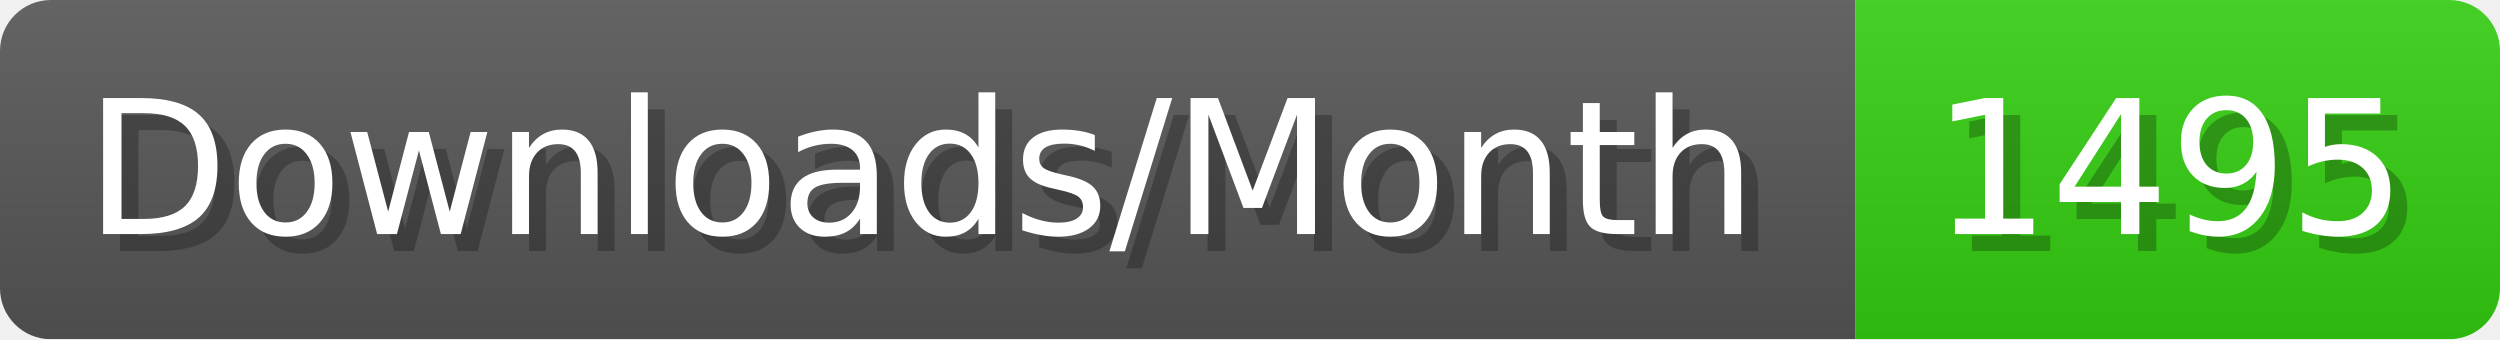
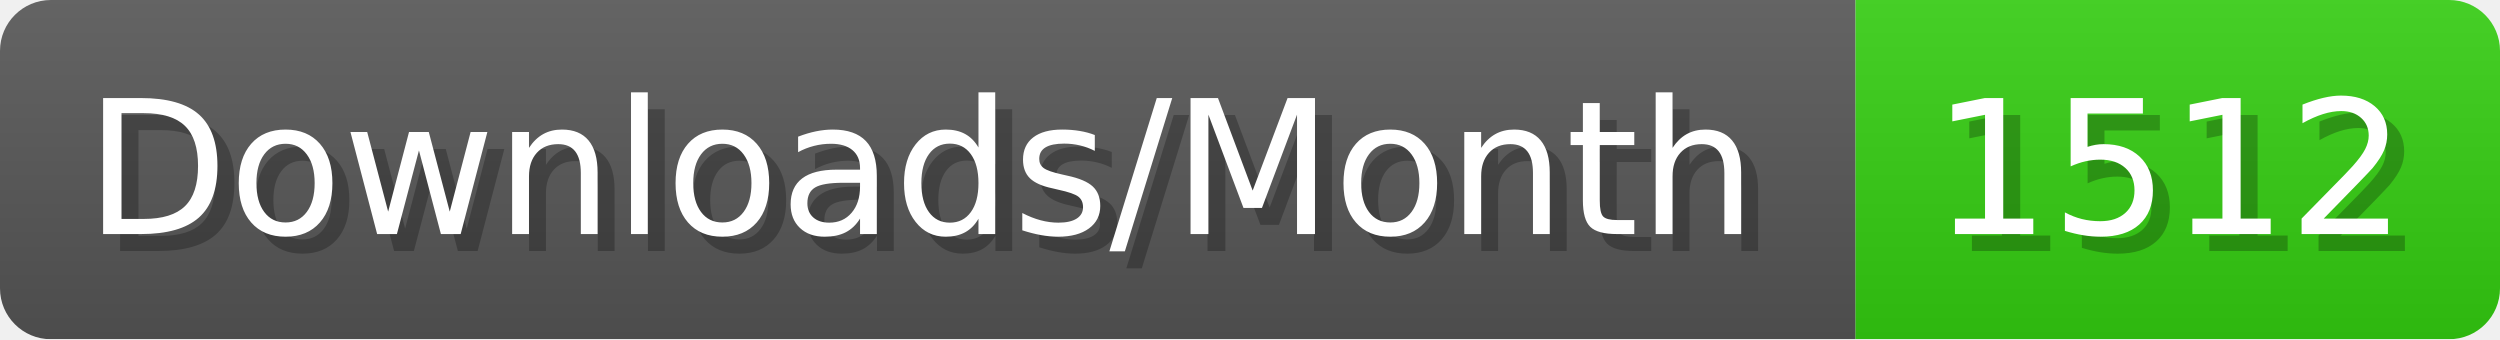
- <svg xmlns="http://www.w3.org/2000/svg" width="147.4" height="20" viewBox="0 0 1474 200" role="img" aria-label="Downloads/Month: 1495">
+ <svg xmlns="http://www.w3.org/2000/svg" width="147.4" height="20" viewBox="0 0 1474 200" role="img" aria-label="Downloads/Month: 1512">
  <linearGradient id="YlXUI" x2="0" y2="100%">
    <stop offset="0" stop-opacity=".1" stop-color="#EEE" />
    <stop offset="1" stop-opacity=".1" />
  </linearGradient>
  <mask id="JHhop">
    <rect width="1474" height="200" rx="30" fill="#FFF" />
  </mask>
  <g mask="url(#JHhop)">
    <rect width="1094" height="200" fill="#555" />
    <rect width="380" height="200" fill="#3C1" x="1094" />
    <rect width="1474" height="200" fill="url(#YlXUI)" />
  </g>
  <g aria-hidden="true" fill="#fff" text-anchor="start" font-family="Verdana,DejaVu Sans,sans-serif" font-size="110">
    <text x="60" y="148" textLength="994" fill="#000" opacity="0.25">Downloads/Month</text>
    <text x="50" y="138" textLength="994">Downloads/Month</text>
-     <text x="1149" y="148" textLength="280" fill="#000" opacity="0.25">1495</text>
-     <text x="1139" y="138" textLength="280">1495</text>
+     <text x="1149" y="148" textLength="280" fill="#000" opacity="0.25">1512</text>
+     <text x="1139" y="138" textLength="280">1512</text>
  </g>
</svg>
